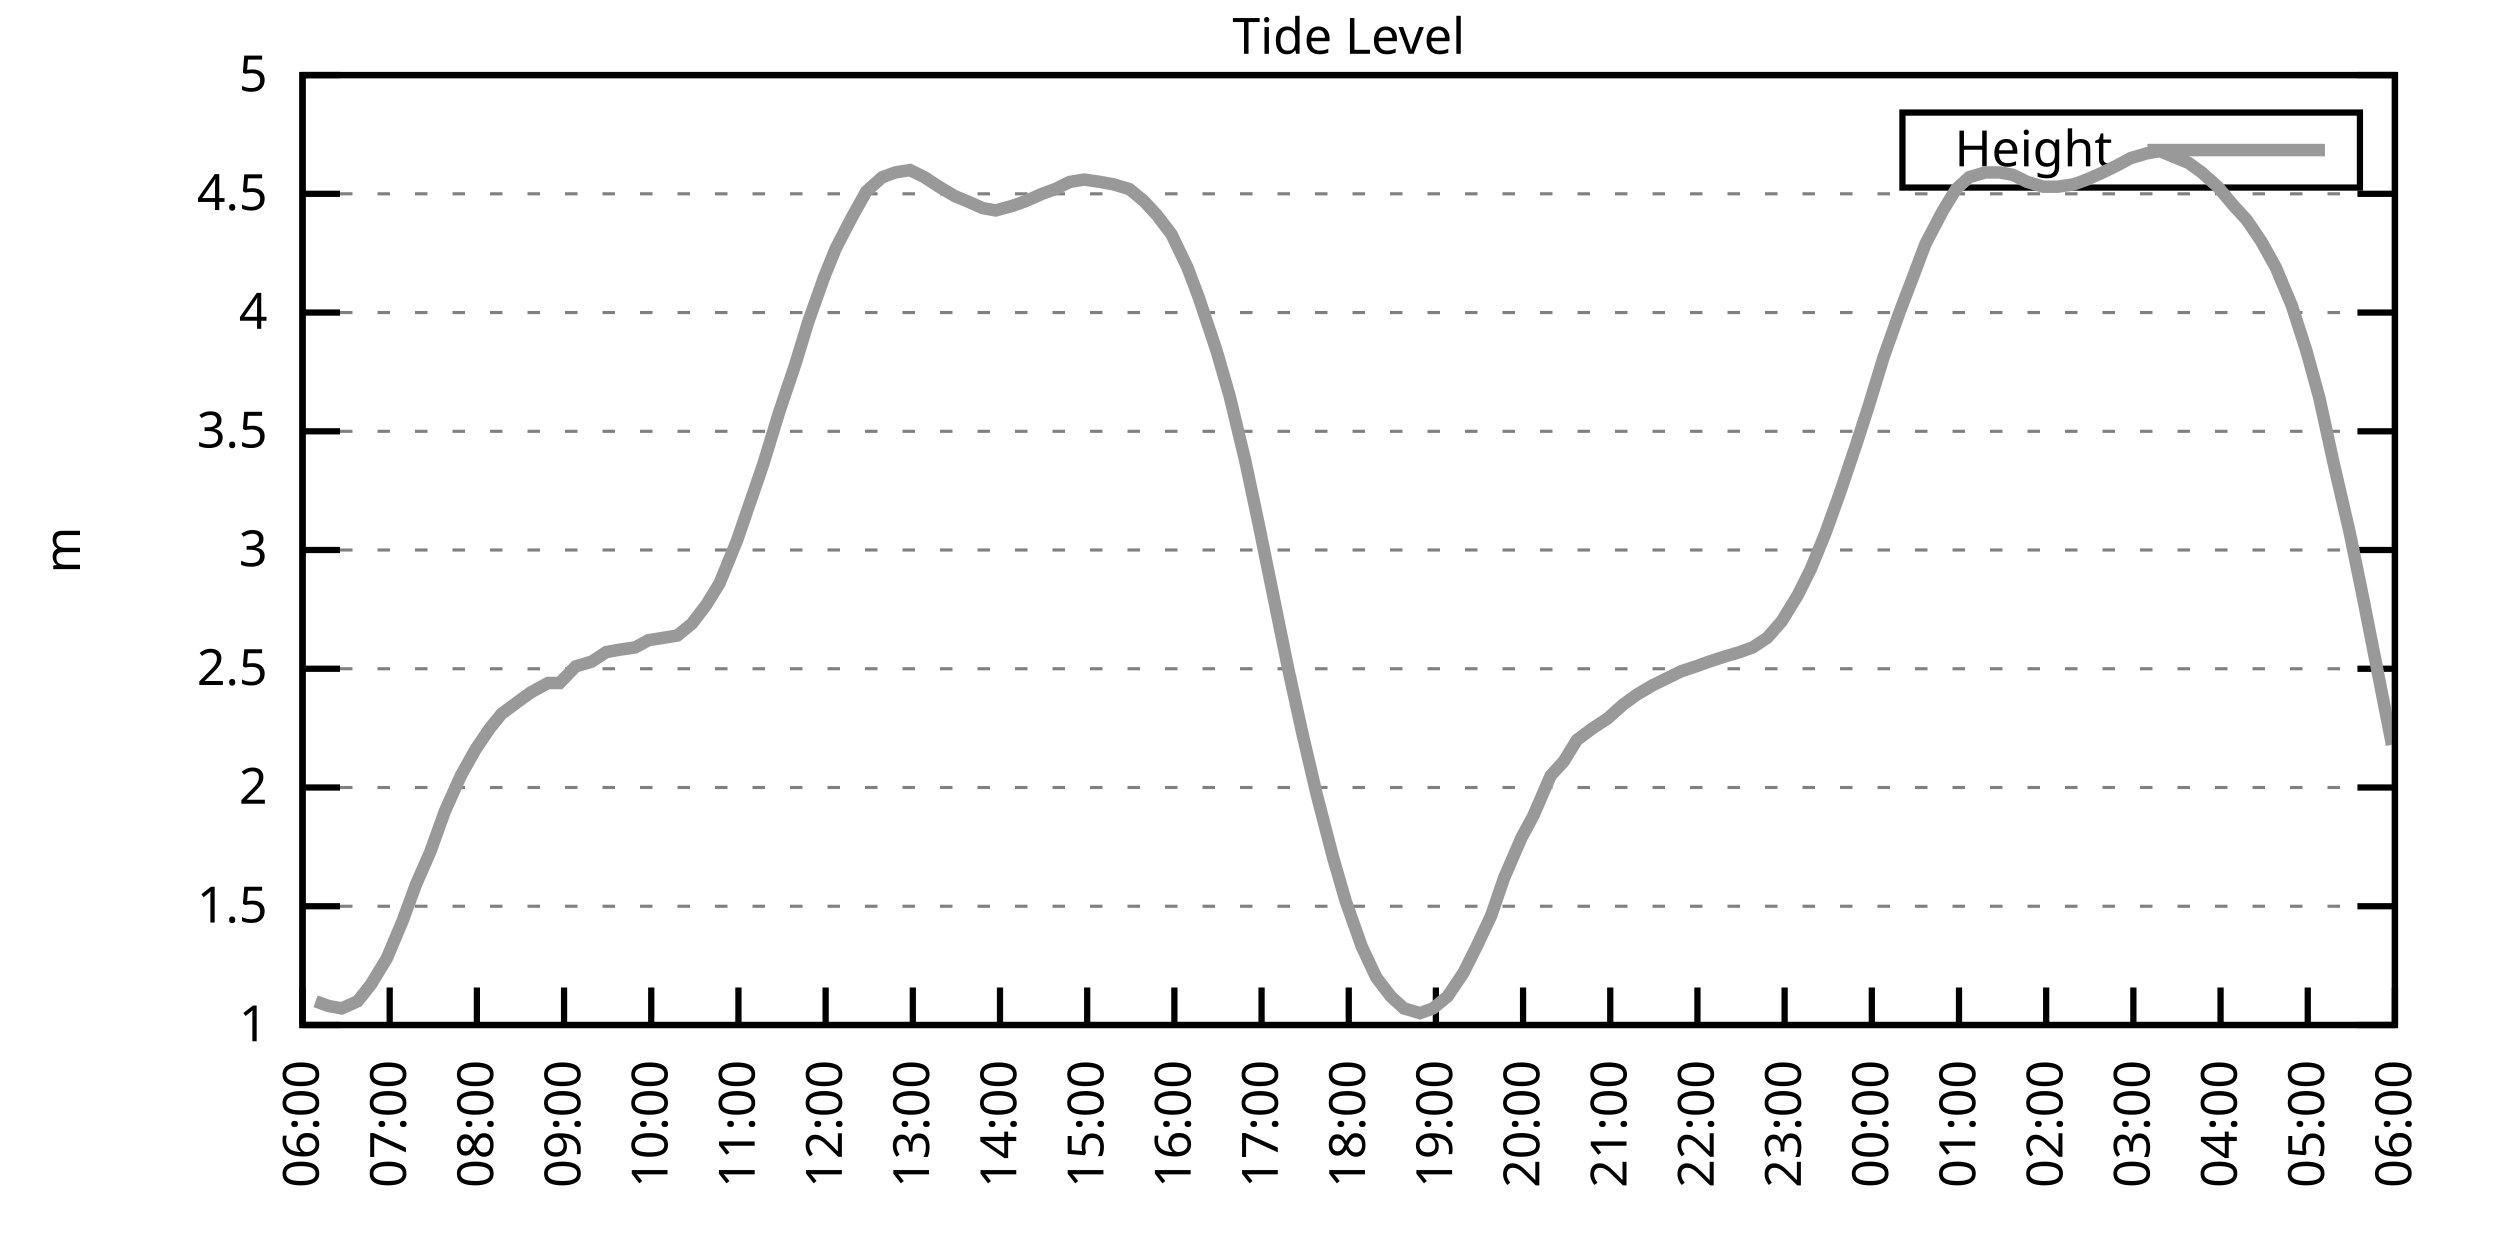
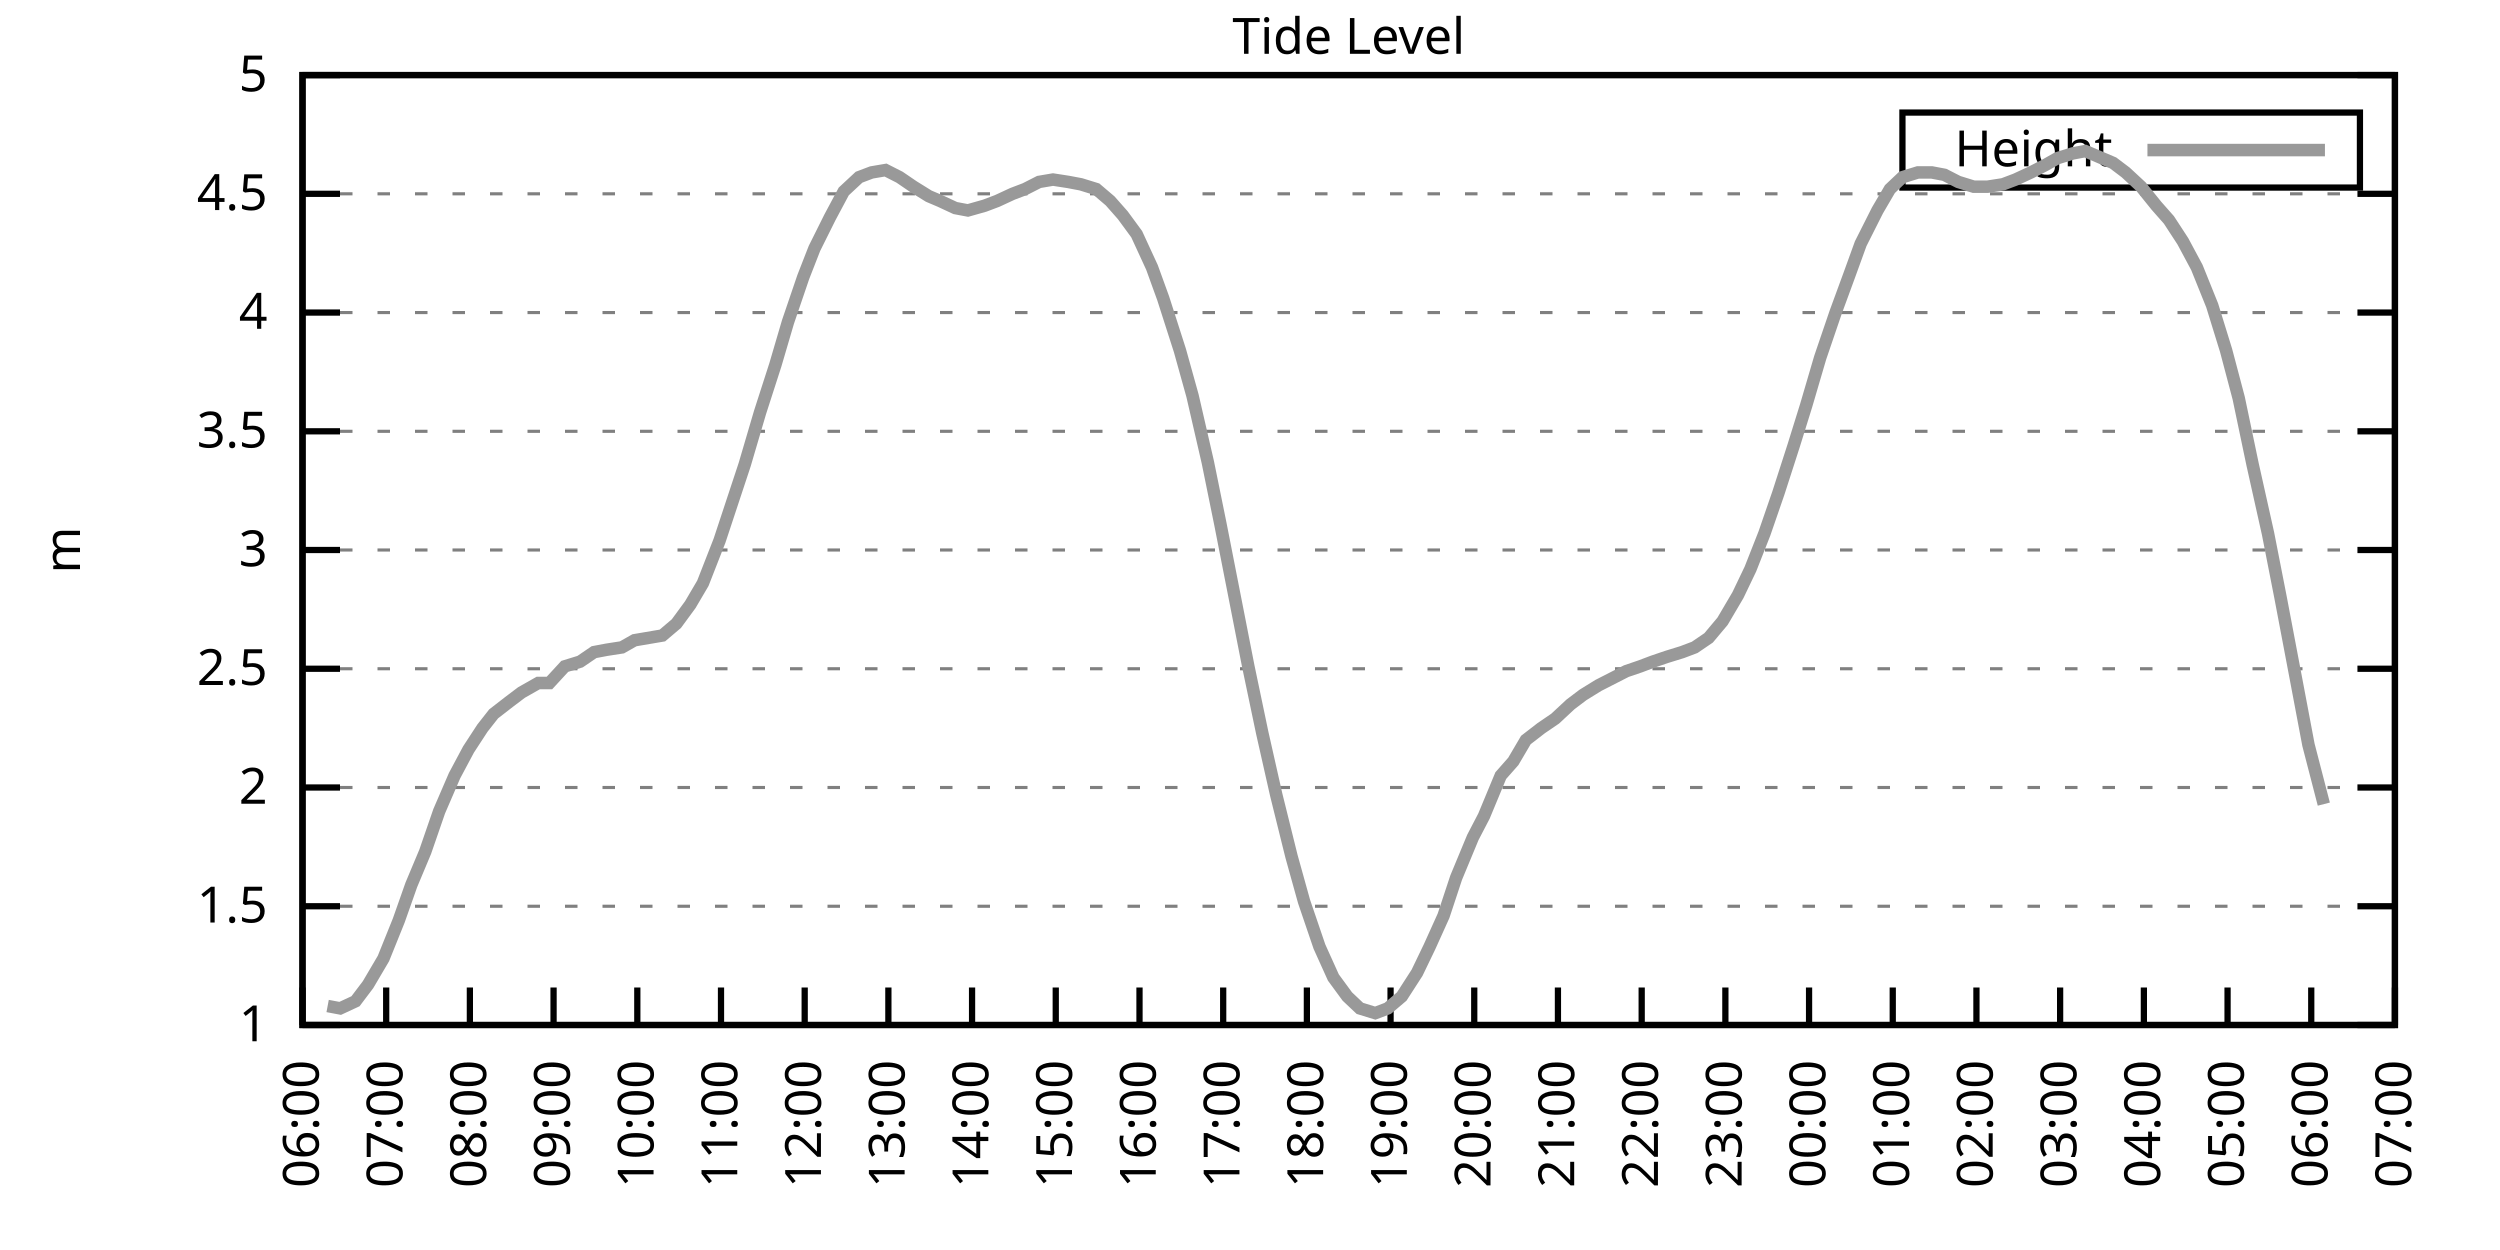
<svg xmlns="http://www.w3.org/2000/svg" xmlns:xlink="http://www.w3.org/1999/xlink" width="400" height="200" viewBox="0 0 400 200">
  <g id="gnuplot_canvas">
    <rect x="0" y="0" width="400" height="200" fill="none" />
    <defs>
      <circle id="gpDot" r="0.5" stroke-width="0.5" stroke="currentColor" />
      <path id="gpPt0" stroke-width="0.333" stroke="currentColor" d="M-1,0 h2 M0,-1 v2" />
      <path id="gpPt1" stroke-width="0.333" stroke="currentColor" d="M-1,-1 L1,1 M1,-1 L-1,1" />
      <path id="gpPt2" stroke-width="0.333" stroke="currentColor" d="M-1,0 L1,0 M0,-1 L0,1 M-1,-1 L1,1 M-1,1 L1,-1" />
      <rect id="gpPt3" stroke-width="0.333" stroke="currentColor" x="-1" y="-1" width="2" height="2" />
      <rect id="gpPt4" stroke-width="0.333" stroke="currentColor" fill="currentColor" x="-1" y="-1" width="2" height="2" />
      <circle id="gpPt5" stroke-width="0.333" stroke="currentColor" cx="0" cy="0" r="1" />
      <use xlink:href="#gpPt5" id="gpPt6" fill="currentColor" stroke="none" />
      <path id="gpPt7" stroke-width="0.333" stroke="currentColor" d="M0,-1.33 L-1.33,0.67 L1.33,0.67 z" />
      <use xlink:href="#gpPt7" id="gpPt8" fill="currentColor" stroke="none" />
      <use xlink:href="#gpPt7" id="gpPt9" stroke="currentColor" transform="rotate(180)" />
      <use xlink:href="#gpPt9" id="gpPt10" fill="currentColor" stroke="none" />
      <use xlink:href="#gpPt3" id="gpPt11" stroke="currentColor" transform="rotate(45)" />
      <use xlink:href="#gpPt11" id="gpPt12" fill="currentColor" stroke="none" />
      <path id="gpPt13" stroke-width="0.333" stroke="currentColor" d="M0,1.330 L1.265,0.411 L0.782,-1.067 L-0.782,-1.076 L-1.265,0.411 z" />
      <use xlink:href="#gpPt13" id="gpPt14" fill="currentColor" stroke="none" />
      <filter id="textbox" filterUnits="objectBoundingBox" x="0" y="0" height="1" width="1">
        <feFlood flood-color="white" flood-opacity="1" result="bgnd" />
        <feComposite in="SourceGraphic" in2="bgnd" operator="atop" />
      </filter>
      <filter id="greybox" filterUnits="objectBoundingBox" x="0" y="0" height="1" width="1">
        <feFlood flood-color="lightgrey" flood-opacity="1" result="grey" />
        <feComposite in="SourceGraphic" in2="grey" operator="atop" />
      </filter>
    </defs>
    <g fill="none" color="white" stroke="currentColor" stroke-width="1.00" stroke-linecap="butt" stroke-linejoin="miter">
</g>
    <g fill="none" color="black" stroke="currentColor" stroke-width="1.00" stroke-linecap="butt" stroke-linejoin="miter">
      <g stroke="none" shape-rendering="crispEdges">
        <polygon fill="rgb(255, 255, 255)" points="48.40,164.00 383.18,164.00 383.18,12.02 48.40,12.02 " />
      </g>
    </g>
    <g fill="none" color="black" stroke="currentColor" stroke-width="1.00" stroke-linecap="butt" stroke-linejoin="miter">
</g>
    <g fill="none" color="black" stroke="black" stroke-width="0.50" stroke-linecap="butt" stroke-linejoin="miter">
</g>
    <g fill="none" color="gray" stroke="currentColor" stroke-width="0.50" stroke-linecap="butt" stroke-linejoin="miter">
      <path stroke="gray" stroke-dasharray="2,4" class="gridline" d="M48.40,164.00 L383.19,164.00  " />
    </g>
    <g fill="none" color="gray" stroke="gray" stroke-width="1.00" stroke-linecap="butt" stroke-linejoin="miter">
</g>
    <g fill="none" color="black" stroke="currentColor" stroke-width="1.00" stroke-linecap="butt" stroke-linejoin="miter">
      <path stroke="black" d="M48.40,164.00 L54.40,164.00 M383.19,164.00 L377.19,164.00  " />
      <g transform="translate(42.80,166.60)" stroke="none" fill="black" font-family="Sans" font-size="8.00" text-anchor="end">
        <text>
          <tspan font-family="Sans"> 1</tspan>
        </text>
      </g>
    </g>
    <g fill="none" color="black" stroke="currentColor" stroke-width="1.00" stroke-linecap="butt" stroke-linejoin="miter">
</g>
    <g fill="none" color="black" stroke="black" stroke-width="0.50" stroke-linecap="butt" stroke-linejoin="miter">
</g>
    <g fill="none" color="gray" stroke="currentColor" stroke-width="0.50" stroke-linecap="butt" stroke-linejoin="miter">
      <path stroke="gray" stroke-dasharray="2,4" class="gridline" d="M48.40,145.00 L383.19,145.00  " />
    </g>
    <g fill="none" color="gray" stroke="gray" stroke-width="1.00" stroke-linecap="butt" stroke-linejoin="miter">
</g>
    <g fill="none" color="black" stroke="currentColor" stroke-width="1.00" stroke-linecap="butt" stroke-linejoin="miter">
      <path stroke="black" d="M48.40,145.00 L54.40,145.00 M383.19,145.00 L377.19,145.00  " />
      <g transform="translate(42.80,147.60)" stroke="none" fill="black" font-family="Sans" font-size="8.00" text-anchor="end">
        <text>
          <tspan font-family="Sans"> 1.5</tspan>
        </text>
      </g>
    </g>
    <g fill="none" color="black" stroke="currentColor" stroke-width="1.00" stroke-linecap="butt" stroke-linejoin="miter">
</g>
    <g fill="none" color="black" stroke="black" stroke-width="0.50" stroke-linecap="butt" stroke-linejoin="miter">
</g>
    <g fill="none" color="gray" stroke="currentColor" stroke-width="0.50" stroke-linecap="butt" stroke-linejoin="miter">
      <path stroke="gray" stroke-dasharray="2,4" class="gridline" d="M48.40,126.00 L383.19,126.00  " />
    </g>
    <g fill="none" color="gray" stroke="gray" stroke-width="1.00" stroke-linecap="butt" stroke-linejoin="miter">
</g>
    <g fill="none" color="black" stroke="currentColor" stroke-width="1.00" stroke-linecap="butt" stroke-linejoin="miter">
      <path stroke="black" d="M48.40,126.00 L54.40,126.00 M383.19,126.00 L377.19,126.00  " />
      <g transform="translate(42.80,128.60)" stroke="none" fill="black" font-family="Sans" font-size="8.00" text-anchor="end">
        <text>
          <tspan font-family="Sans"> 2</tspan>
        </text>
      </g>
    </g>
    <g fill="none" color="black" stroke="currentColor" stroke-width="1.00" stroke-linecap="butt" stroke-linejoin="miter">
</g>
    <g fill="none" color="black" stroke="black" stroke-width="0.50" stroke-linecap="butt" stroke-linejoin="miter">
</g>
    <g fill="none" color="gray" stroke="currentColor" stroke-width="0.50" stroke-linecap="butt" stroke-linejoin="miter">
      <path stroke="gray" stroke-dasharray="2,4" class="gridline" d="M48.40,107.00 L383.19,107.00  " />
    </g>
    <g fill="none" color="gray" stroke="gray" stroke-width="1.00" stroke-linecap="butt" stroke-linejoin="miter">
</g>
    <g fill="none" color="black" stroke="currentColor" stroke-width="1.00" stroke-linecap="butt" stroke-linejoin="miter">
      <path stroke="black" d="M48.40,107.00 L54.40,107.00 M383.19,107.00 L377.19,107.00  " />
      <g transform="translate(42.80,109.60)" stroke="none" fill="black" font-family="Sans" font-size="8.00" text-anchor="end">
        <text>
          <tspan font-family="Sans"> 2.5</tspan>
        </text>
      </g>
    </g>
    <g fill="none" color="black" stroke="currentColor" stroke-width="1.00" stroke-linecap="butt" stroke-linejoin="miter">
</g>
    <g fill="none" color="black" stroke="black" stroke-width="0.50" stroke-linecap="butt" stroke-linejoin="miter">
</g>
    <g fill="none" color="gray" stroke="currentColor" stroke-width="0.50" stroke-linecap="butt" stroke-linejoin="miter">
      <path stroke="gray" stroke-dasharray="2,4" class="gridline" d="M48.40,88.00 L383.19,88.00  " />
    </g>
    <g fill="none" color="gray" stroke="gray" stroke-width="1.00" stroke-linecap="butt" stroke-linejoin="miter">
</g>
    <g fill="none" color="black" stroke="currentColor" stroke-width="1.00" stroke-linecap="butt" stroke-linejoin="miter">
      <path stroke="black" d="M48.40,88.00 L54.40,88.00 M383.19,88.00 L377.19,88.00  " />
      <g transform="translate(42.80,90.60)" stroke="none" fill="black" font-family="Sans" font-size="8.00" text-anchor="end">
        <text>
          <tspan font-family="Sans"> 3</tspan>
        </text>
      </g>
    </g>
    <g fill="none" color="black" stroke="currentColor" stroke-width="1.00" stroke-linecap="butt" stroke-linejoin="miter">
</g>
    <g fill="none" color="black" stroke="black" stroke-width="0.50" stroke-linecap="butt" stroke-linejoin="miter">
</g>
    <g fill="none" color="gray" stroke="currentColor" stroke-width="0.50" stroke-linecap="butt" stroke-linejoin="miter">
      <path stroke="gray" stroke-dasharray="2,4" class="gridline" d="M48.40,69.01 L383.19,69.01  " />
    </g>
    <g fill="none" color="gray" stroke="gray" stroke-width="1.00" stroke-linecap="butt" stroke-linejoin="miter">
</g>
    <g fill="none" color="black" stroke="currentColor" stroke-width="1.00" stroke-linecap="butt" stroke-linejoin="miter">
      <path stroke="black" d="M48.40,69.01 L54.40,69.01 M383.19,69.01 L377.19,69.01  " />
      <g transform="translate(42.80,71.61)" stroke="none" fill="black" font-family="Sans" font-size="8.00" text-anchor="end">
        <text>
          <tspan font-family="Sans"> 3.5</tspan>
        </text>
      </g>
    </g>
    <g fill="none" color="black" stroke="currentColor" stroke-width="1.00" stroke-linecap="butt" stroke-linejoin="miter">
</g>
    <g fill="none" color="black" stroke="black" stroke-width="0.50" stroke-linecap="butt" stroke-linejoin="miter">
</g>
    <g fill="none" color="gray" stroke="currentColor" stroke-width="0.50" stroke-linecap="butt" stroke-linejoin="miter">
      <path stroke="gray" stroke-dasharray="2,4" class="gridline" d="M48.40,50.01 L383.19,50.01  " />
    </g>
    <g fill="none" color="gray" stroke="gray" stroke-width="1.00" stroke-linecap="butt" stroke-linejoin="miter">
</g>
    <g fill="none" color="black" stroke="currentColor" stroke-width="1.00" stroke-linecap="butt" stroke-linejoin="miter">
      <path stroke="black" d="M48.40,50.01 L54.40,50.01 M383.19,50.01 L377.19,50.01  " />
      <g transform="translate(42.80,52.61)" stroke="none" fill="black" font-family="Sans" font-size="8.00" text-anchor="end">
        <text>
          <tspan font-family="Sans"> 4</tspan>
        </text>
      </g>
    </g>
    <g fill="none" color="black" stroke="currentColor" stroke-width="1.00" stroke-linecap="butt" stroke-linejoin="miter">
</g>
    <g fill="none" color="black" stroke="black" stroke-width="0.50" stroke-linecap="butt" stroke-linejoin="miter">
</g>
    <g fill="none" color="gray" stroke="currentColor" stroke-width="0.50" stroke-linecap="butt" stroke-linejoin="miter">
      <path stroke="gray" stroke-dasharray="2,4" class="gridline" d="M48.40,31.01 L383.19,31.01  " />
    </g>
    <g fill="none" color="gray" stroke="gray" stroke-width="1.00" stroke-linecap="butt" stroke-linejoin="miter">
</g>
    <g fill="none" color="black" stroke="currentColor" stroke-width="1.00" stroke-linecap="butt" stroke-linejoin="miter">
      <path stroke="black" d="M48.40,31.01 L54.40,31.01 M383.19,31.01 L377.19,31.01  " />
      <g transform="translate(42.80,33.61)" stroke="none" fill="black" font-family="Sans" font-size="8.00" text-anchor="end">
        <text>
          <tspan font-family="Sans"> 4.5</tspan>
        </text>
      </g>
    </g>
    <g fill="none" color="black" stroke="currentColor" stroke-width="1.00" stroke-linecap="butt" stroke-linejoin="miter">
</g>
    <g fill="none" color="black" stroke="black" stroke-width="0.50" stroke-linecap="butt" stroke-linejoin="miter">
</g>
    <g fill="none" color="gray" stroke="currentColor" stroke-width="0.50" stroke-linecap="butt" stroke-linejoin="miter">
      <path stroke="gray" stroke-dasharray="2,4" class="gridline" d="M48.40,12.01 L383.19,12.01  " />
    </g>
    <g fill="none" color="gray" stroke="gray" stroke-width="1.00" stroke-linecap="butt" stroke-linejoin="miter">
</g>
    <g fill="none" color="black" stroke="currentColor" stroke-width="1.00" stroke-linecap="butt" stroke-linejoin="miter">
      <path stroke="black" d="M48.40,12.01 L54.40,12.01 M383.19,12.01 L377.19,12.01  " />
      <g transform="translate(42.80,14.61)" stroke="none" fill="black" font-family="Sans" font-size="8.00" text-anchor="end">
        <text>
          <tspan font-family="Sans"> 5</tspan>
        </text>
      </g>
    </g>
    <g fill="none" color="black" stroke="currentColor" stroke-width="1.00" stroke-linecap="butt" stroke-linejoin="miter">
      <path stroke="black" d="M48.40,164.00 L48.40,158.00  " />
      <g transform="translate(51.00,169.60) rotate(270.00)" stroke="none" fill="black" font-family="Sans" font-size="8.00" text-anchor="end">
        <text>
          <tspan font-family="Sans">06:00</tspan>
        </text>
      </g>
    </g>
    <g fill="none" color="black" stroke="currentColor" stroke-width="1.00" stroke-linecap="butt" stroke-linejoin="miter">
-       <path stroke="black" d="M62.35,164.00 L62.35,158.00  " />
-       <g transform="translate(64.95,169.60) rotate(270.00)" stroke="none" fill="black" font-family="Sans" font-size="8.00" text-anchor="end">
+       <path stroke="black" d="M61.79,164.00 L61.79,158.00  " />
+       <g transform="translate(64.39,169.60) rotate(270.00)" stroke="none" fill="black" font-family="Sans" font-size="8.00" text-anchor="end">
        <text>
          <tspan font-family="Sans">07:00</tspan>
        </text>
      </g>
    </g>
    <g fill="none" color="black" stroke="currentColor" stroke-width="1.00" stroke-linecap="butt" stroke-linejoin="miter">
-       <path stroke="black" d="M76.30,164.00 L76.30,158.00  " />
-       <g transform="translate(78.90,169.60) rotate(270.00)" stroke="none" fill="black" font-family="Sans" font-size="8.00" text-anchor="end">
+       <path stroke="black" d="M75.18,164.00 L75.18,158.00  " />
+       <g transform="translate(77.78,169.60) rotate(270.00)" stroke="none" fill="black" font-family="Sans" font-size="8.00" text-anchor="end">
        <text>
          <tspan font-family="Sans">08:00</tspan>
        </text>
      </g>
    </g>
    <g fill="none" color="black" stroke="currentColor" stroke-width="1.00" stroke-linecap="butt" stroke-linejoin="miter">
-       <path stroke="black" d="M90.25,164.00 L90.25,158.00  " />
-       <g transform="translate(92.85,169.60) rotate(270.00)" stroke="none" fill="black" font-family="Sans" font-size="8.00" text-anchor="end">
+       <path stroke="black" d="M88.57,164.00 L88.57,158.00  " />
+       <g transform="translate(91.17,169.60) rotate(270.00)" stroke="none" fill="black" font-family="Sans" font-size="8.00" text-anchor="end">
        <text>
          <tspan font-family="Sans">09:00</tspan>
        </text>
      </g>
    </g>
    <g fill="none" color="black" stroke="currentColor" stroke-width="1.00" stroke-linecap="butt" stroke-linejoin="miter">
-       <path stroke="black" d="M104.20,164.00 L104.20,158.00  " />
-       <g transform="translate(106.80,169.60) rotate(270.00)" stroke="none" fill="black" font-family="Sans" font-size="8.00" text-anchor="end">
+       <path stroke="black" d="M101.97,164.00 L101.97,158.00  " />
+       <g transform="translate(104.57,169.60) rotate(270.00)" stroke="none" fill="black" font-family="Sans" font-size="8.00" text-anchor="end">
        <text>
          <tspan font-family="Sans">10:00</tspan>
        </text>
      </g>
    </g>
    <g fill="none" color="black" stroke="currentColor" stroke-width="1.00" stroke-linecap="butt" stroke-linejoin="miter">
-       <path stroke="black" d="M118.15,164.00 L118.15,158.00  " />
-       <g transform="translate(120.75,169.60) rotate(270.00)" stroke="none" fill="black" font-family="Sans" font-size="8.00" text-anchor="end">
+       <path stroke="black" d="M115.36,164.00 L115.36,158.00  " />
+       <g transform="translate(117.96,169.60) rotate(270.00)" stroke="none" fill="black" font-family="Sans" font-size="8.00" text-anchor="end">
        <text>
          <tspan font-family="Sans">11:00</tspan>
        </text>
      </g>
    </g>
    <g fill="none" color="black" stroke="currentColor" stroke-width="1.00" stroke-linecap="butt" stroke-linejoin="miter">
-       <path stroke="black" d="M132.10,164.00 L132.10,158.00  " />
-       <g transform="translate(134.70,169.60) rotate(270.00)" stroke="none" fill="black" font-family="Sans" font-size="8.00" text-anchor="end">
+       <path stroke="black" d="M128.75,164.00 L128.75,158.00  " />
+       <g transform="translate(131.35,169.60) rotate(270.00)" stroke="none" fill="black" font-family="Sans" font-size="8.00" text-anchor="end">
        <text>
          <tspan font-family="Sans">12:00</tspan>
        </text>
      </g>
    </g>
    <g fill="none" color="black" stroke="currentColor" stroke-width="1.00" stroke-linecap="butt" stroke-linejoin="miter">
-       <path stroke="black" d="M146.05,164.00 L146.05,158.00  " />
-       <g transform="translate(148.65,169.60) rotate(270.00)" stroke="none" fill="black" font-family="Sans" font-size="8.00" text-anchor="end">
+       <path stroke="black" d="M142.14,164.00 L142.14,158.00  " />
+       <g transform="translate(144.74,169.60) rotate(270.00)" stroke="none" fill="black" font-family="Sans" font-size="8.00" text-anchor="end">
        <text>
          <tspan font-family="Sans">13:00</tspan>
        </text>
      </g>
    </g>
    <g fill="none" color="black" stroke="currentColor" stroke-width="1.00" stroke-linecap="butt" stroke-linejoin="miter">
-       <path stroke="black" d="M160.00,164.00 L160.00,158.00  " />
-       <g transform="translate(162.60,169.60) rotate(270.00)" stroke="none" fill="black" font-family="Sans" font-size="8.00" text-anchor="end">
+       <path stroke="black" d="M155.53,164.00 L155.53,158.00  " />
+       <g transform="translate(158.13,169.60) rotate(270.00)" stroke="none" fill="black" font-family="Sans" font-size="8.00" text-anchor="end">
        <text>
          <tspan font-family="Sans">14:00</tspan>
        </text>
      </g>
    </g>
    <g fill="none" color="black" stroke="currentColor" stroke-width="1.00" stroke-linecap="butt" stroke-linejoin="miter">
-       <path stroke="black" d="M173.95,164.00 L173.95,158.00  " />
-       <g transform="translate(176.55,169.60) rotate(270.00)" stroke="none" fill="black" font-family="Sans" font-size="8.00" text-anchor="end">
+       <path stroke="black" d="M168.92,164.00 L168.92,158.00  " />
+       <g transform="translate(171.52,169.60) rotate(270.00)" stroke="none" fill="black" font-family="Sans" font-size="8.00" text-anchor="end">
        <text>
          <tspan font-family="Sans">15:00</tspan>
        </text>
      </g>
    </g>
    <g fill="none" color="black" stroke="currentColor" stroke-width="1.00" stroke-linecap="butt" stroke-linejoin="miter">
-       <path stroke="black" d="M187.90,164.00 L187.90,158.00  " />
-       <g transform="translate(190.50,169.60) rotate(270.00)" stroke="none" fill="black" font-family="Sans" font-size="8.00" text-anchor="end">
+       <path stroke="black" d="M182.32,164.00 L182.32,158.00  " />
+       <g transform="translate(184.92,169.60) rotate(270.00)" stroke="none" fill="black" font-family="Sans" font-size="8.00" text-anchor="end">
        <text>
          <tspan font-family="Sans">16:00</tspan>
        </text>
      </g>
    </g>
    <g fill="none" color="black" stroke="currentColor" stroke-width="1.00" stroke-linecap="butt" stroke-linejoin="miter">
-       <path stroke="black" d="M201.85,164.00 L201.85,158.00  " />
-       <g transform="translate(204.45,169.60) rotate(270.00)" stroke="none" fill="black" font-family="Sans" font-size="8.00" text-anchor="end">
+       <path stroke="black" d="M195.71,164.00 L195.71,158.00  " />
+       <g transform="translate(198.31,169.60) rotate(270.00)" stroke="none" fill="black" font-family="Sans" font-size="8.00" text-anchor="end">
        <text>
          <tspan font-family="Sans">17:00</tspan>
        </text>
      </g>
    </g>
    <g fill="none" color="black" stroke="currentColor" stroke-width="1.00" stroke-linecap="butt" stroke-linejoin="miter">
-       <path stroke="black" d="M215.80,164.00 L215.80,158.00  " />
-       <g transform="translate(218.40,169.60) rotate(270.00)" stroke="none" fill="black" font-family="Sans" font-size="8.00" text-anchor="end">
+       <path stroke="black" d="M209.10,164.00 L209.10,158.00  " />
+       <g transform="translate(211.70,169.60) rotate(270.00)" stroke="none" fill="black" font-family="Sans" font-size="8.00" text-anchor="end">
        <text>
          <tspan font-family="Sans">18:00</tspan>
        </text>
      </g>
    </g>
    <g fill="none" color="black" stroke="currentColor" stroke-width="1.00" stroke-linecap="butt" stroke-linejoin="miter">
-       <path stroke="black" d="M229.74,164.00 L229.74,158.00  " />
-       <g transform="translate(232.34,169.60) rotate(270.00)" stroke="none" fill="black" font-family="Sans" font-size="8.00" text-anchor="end">
+       <path stroke="black" d="M222.49,164.00 L222.49,158.00  " />
+       <g transform="translate(225.09,169.60) rotate(270.00)" stroke="none" fill="black" font-family="Sans" font-size="8.00" text-anchor="end">
        <text>
          <tspan font-family="Sans">19:00</tspan>
        </text>
      </g>
    </g>
    <g fill="none" color="black" stroke="currentColor" stroke-width="1.00" stroke-linecap="butt" stroke-linejoin="miter">
-       <path stroke="black" d="M243.69,164.00 L243.69,158.00  " />
-       <g transform="translate(246.29,169.60) rotate(270.00)" stroke="none" fill="black" font-family="Sans" font-size="8.00" text-anchor="end">
+       <path stroke="black" d="M235.88,164.00 L235.88,158.00  " />
+       <g transform="translate(238.48,169.60) rotate(270.00)" stroke="none" fill="black" font-family="Sans" font-size="8.00" text-anchor="end">
        <text>
          <tspan font-family="Sans">20:00</tspan>
        </text>
      </g>
    </g>
    <g fill="none" color="black" stroke="currentColor" stroke-width="1.00" stroke-linecap="butt" stroke-linejoin="miter">
-       <path stroke="black" d="M257.64,164.00 L257.64,158.00  " />
-       <g transform="translate(260.24,169.60) rotate(270.00)" stroke="none" fill="black" font-family="Sans" font-size="8.00" text-anchor="end">
+       <path stroke="black" d="M249.27,164.00 L249.27,158.00  " />
+       <g transform="translate(251.87,169.60) rotate(270.00)" stroke="none" fill="black" font-family="Sans" font-size="8.00" text-anchor="end">
        <text>
          <tspan font-family="Sans">21:00</tspan>
        </text>
      </g>
    </g>
    <g fill="none" color="black" stroke="currentColor" stroke-width="1.00" stroke-linecap="butt" stroke-linejoin="miter">
-       <path stroke="black" d="M271.59,164.00 L271.59,158.00  " />
-       <g transform="translate(274.19,169.60) rotate(270.00)" stroke="none" fill="black" font-family="Sans" font-size="8.00" text-anchor="end">
+       <path stroke="black" d="M262.67,164.00 L262.67,158.00  " />
+       <g transform="translate(265.27,169.60) rotate(270.00)" stroke="none" fill="black" font-family="Sans" font-size="8.00" text-anchor="end">
        <text>
          <tspan font-family="Sans">22:00</tspan>
        </text>
      </g>
    </g>
    <g fill="none" color="black" stroke="currentColor" stroke-width="1.00" stroke-linecap="butt" stroke-linejoin="miter">
-       <path stroke="black" d="M285.54,164.00 L285.54,158.00  " />
-       <g transform="translate(288.14,169.60) rotate(270.00)" stroke="none" fill="black" font-family="Sans" font-size="8.00" text-anchor="end">
+       <path stroke="black" d="M276.06,164.00 L276.06,158.00  " />
+       <g transform="translate(278.66,169.60) rotate(270.00)" stroke="none" fill="black" font-family="Sans" font-size="8.00" text-anchor="end">
        <text>
          <tspan font-family="Sans">23:00</tspan>
        </text>
      </g>
    </g>
    <g fill="none" color="black" stroke="currentColor" stroke-width="1.00" stroke-linecap="butt" stroke-linejoin="miter">
-       <path stroke="black" d="M299.49,164.00 L299.49,158.00  " />
-       <g transform="translate(302.09,169.60) rotate(270.00)" stroke="none" fill="black" font-family="Sans" font-size="8.00" text-anchor="end">
+       <path stroke="black" d="M289.45,164.00 L289.45,158.00  " />
+       <g transform="translate(292.05,169.60) rotate(270.00)" stroke="none" fill="black" font-family="Sans" font-size="8.00" text-anchor="end">
        <text>
          <tspan font-family="Sans">00:00</tspan>
        </text>
      </g>
    </g>
    <g fill="none" color="black" stroke="currentColor" stroke-width="1.00" stroke-linecap="butt" stroke-linejoin="miter">
-       <path stroke="black" d="M313.44,164.00 L313.44,158.00  " />
-       <g transform="translate(316.04,169.60) rotate(270.00)" stroke="none" fill="black" font-family="Sans" font-size="8.00" text-anchor="end">
+       <path stroke="black" d="M302.84,164.00 L302.84,158.00  " />
+       <g transform="translate(305.44,169.60) rotate(270.00)" stroke="none" fill="black" font-family="Sans" font-size="8.00" text-anchor="end">
        <text>
          <tspan font-family="Sans">01:00</tspan>
        </text>
      </g>
    </g>
    <g fill="none" color="black" stroke="currentColor" stroke-width="1.00" stroke-linecap="butt" stroke-linejoin="miter">
-       <path stroke="black" d="M327.39,164.00 L327.39,158.00  " />
-       <g transform="translate(329.99,169.60) rotate(270.00)" stroke="none" fill="black" font-family="Sans" font-size="8.00" text-anchor="end">
+       <path stroke="black" d="M316.23,164.00 L316.23,158.00  " />
+       <g transform="translate(318.83,169.60) rotate(270.00)" stroke="none" fill="black" font-family="Sans" font-size="8.00" text-anchor="end">
        <text>
          <tspan font-family="Sans">02:00</tspan>
        </text>
      </g>
    </g>
    <g fill="none" color="black" stroke="currentColor" stroke-width="1.00" stroke-linecap="butt" stroke-linejoin="miter">
-       <path stroke="black" d="M341.34,164.00 L341.34,158.00  " />
-       <g transform="translate(343.94,169.60) rotate(270.00)" stroke="none" fill="black" font-family="Sans" font-size="8.00" text-anchor="end">
+       <path stroke="black" d="M329.62,164.00 L329.62,158.00  " />
+       <g transform="translate(332.22,169.60) rotate(270.00)" stroke="none" fill="black" font-family="Sans" font-size="8.00" text-anchor="end">
        <text>
          <tspan font-family="Sans">03:00</tspan>
        </text>
      </g>
    </g>
    <g fill="none" color="black" stroke="currentColor" stroke-width="1.00" stroke-linecap="butt" stroke-linejoin="miter">
-       <path stroke="black" d="M355.29,164.00 L355.29,158.00  " />
-       <g transform="translate(357.89,169.60) rotate(270.00)" stroke="none" fill="black" font-family="Sans" font-size="8.00" text-anchor="end">
+       <path stroke="black" d="M343.02,164.00 L343.02,158.00  " />
+       <g transform="translate(345.62,169.60) rotate(270.00)" stroke="none" fill="black" font-family="Sans" font-size="8.00" text-anchor="end">
        <text>
          <tspan font-family="Sans">04:00</tspan>
        </text>
      </g>
    </g>
    <g fill="none" color="black" stroke="currentColor" stroke-width="1.00" stroke-linecap="butt" stroke-linejoin="miter">
-       <path stroke="black" d="M369.24,164.00 L369.24,158.00  " />
-       <g transform="translate(371.84,169.60) rotate(270.00)" stroke="none" fill="black" font-family="Sans" font-size="8.00" text-anchor="end">
+       <path stroke="black" d="M356.41,164.00 L356.41,158.00  " />
+       <g transform="translate(359.01,169.60) rotate(270.00)" stroke="none" fill="black" font-family="Sans" font-size="8.00" text-anchor="end">
        <text>
          <tspan font-family="Sans">05:00</tspan>
+         </text>
+       </g>
+     </g>
+     <g fill="none" color="black" stroke="currentColor" stroke-width="1.00" stroke-linecap="butt" stroke-linejoin="miter">
+       <path stroke="black" d="M369.80,164.00 L369.80,158.00  " />
+       <g transform="translate(372.40,169.60) rotate(270.00)" stroke="none" fill="black" font-family="Sans" font-size="8.00" text-anchor="end">
+         <text>
+           <tspan font-family="Sans">06:00</tspan>
        </text>
      </g>
    </g>
    <g fill="none" color="black" stroke="currentColor" stroke-width="1.00" stroke-linecap="butt" stroke-linejoin="miter">
      <path stroke="black" d="M383.19,164.00 L383.19,158.00  " />
      <g transform="translate(385.79,169.60) rotate(270.00)" stroke="none" fill="black" font-family="Sans" font-size="8.00" text-anchor="end">
        <text>
-           <tspan font-family="Sans">06:00</tspan>
+           <tspan font-family="Sans">07:00</tspan>
        </text>
      </g>
    </g>
    <g fill="none" color="black" stroke="currentColor" stroke-width="1.00" stroke-linecap="butt" stroke-linejoin="miter">
</g>
    <g fill="none" color="black" stroke="currentColor" stroke-width="1.00" stroke-linecap="butt" stroke-linejoin="miter">
      <path stroke="black" d="M48.40,12.01 L48.40,164.00 L383.19,164.00 L383.19,12.01 L48.40,12.01 Z  " />
    </g>
    <g fill="none" color="black" stroke="currentColor" stroke-width="1.00" stroke-linecap="butt" stroke-linejoin="miter">
</g>
    <g fill="none" color="black" stroke="currentColor" stroke-width="1.00" stroke-linecap="butt" stroke-linejoin="miter">
      <path stroke="black" d="M304.39,30.01 L304.39,18.01 L377.59,18.01 L377.59,30.01 L304.39,30.01 Z  " />
    </g>
    <g id="Tide_level_plot_1">
      <g fill="none" color="white" stroke="black" stroke-width="2.00" stroke-linecap="butt" stroke-linejoin="miter">
</g>
      <g fill="none" color="black" stroke="currentColor" stroke-width="2.00" stroke-linecap="butt" stroke-linejoin="miter">
        <g transform="translate(337.99,26.61)" stroke="none" fill="black" font-family="Sans" font-size="8.00" text-anchor="end">
          <text>
            <tspan font-family="Sans">Height</tspan>
          </text>
        </g>
      </g>
      <g fill="none" color="black" stroke="currentColor" stroke-width="2.00" stroke-linecap="butt" stroke-linejoin="miter">
-         <path stroke="rgb(153, 153, 153)" d="M343.59,24.01 L371.99,24.01 M50.49,160.20 L52.58,160.96 L54.68,161.34 L57.23,160.20 L59.33,157.54 L61.88,153.36   L64.44,147.28 L66.53,141.58 L68.86,136.26 L71.18,129.80 L73.74,124.10 L76.07,119.92 L78.39,116.50 L80.25,114.22   L82.81,112.32 L84.90,110.80 L87.69,109.28 L89.55,109.28 L92.11,106.62 L94.67,105.86 L96.99,104.34 L99.08,103.96   L101.64,103.58 L103.73,102.44 L106.06,102.06 L108.38,101.68 L110.71,99.78 L113.03,96.74 L115.13,93.32 L117.92,86.49   L120.01,80.41 L122.10,74.33 L124.66,65.97 L127.22,58.37 L129.31,51.53 L131.87,44.31 L133.72,39.75 L136.28,34.81   L138.61,30.63 L141.16,28.35 L143.26,27.59 L145.58,27.21 L147.91,28.35 L150.23,29.87 L152.79,31.39 L154.65,32.15   L157.21,33.29 L159.30,33.67 L162.09,32.91 L164.18,32.15 L166.74,31.01 L168.83,30.25 L171.16,29.11 L173.48,28.73   L176.04,29.11 L178.13,29.49 L180.69,30.25 L183.01,32.15 L185.11,34.43 L187.43,37.47 L189.99,42.79 L191.85,47.73   L194.64,56.09 L196.73,63.31 L199.29,73.95 L201.38,83.83 L203.94,96.36 L206.03,106.62 L208.36,117.26 L210.68,127.14   L213.24,137.02 L215.33,144.24 L217.89,151.46 L220.21,156.40 L222.54,159.44 L224.63,161.34 L227.19,162.10 L229.28,161.34   L231.60,159.44 L234.16,155.64 L236.25,151.46 L238.58,146.52 L240.67,140.44 L243.46,133.98 L245.32,130.56 L248.11,124.10   L250.20,121.82 L252.30,118.40 L254.85,116.50 L257.18,114.98 L259.74,112.70 L261.83,111.18 L264.39,109.66 L266.71,108.52   L269.04,107.38 L271.36,106.62 L273.45,105.86 L275.78,105.10 L278.34,104.34 L280.43,103.58 L282.75,102.06 L285.08,99.40   L287.64,95.22 L289.73,91.04 L292.05,85.35 L294.38,78.89 L296.94,71.29 L299.03,64.83 L301.35,57.23 L303.91,50.01   L306.23,43.93 L308.09,38.99 L310.88,33.67 L312.98,30.25 L315.07,28.35 L317.63,27.59 L319.95,27.59 L322.04,27.97   L324.37,29.11 L326.93,29.87 L329.25,29.87 L331.81,29.49 L333.90,28.73 L336.46,27.59 L338.78,26.45 L340.88,25.31   L343.43,24.55 L345.53,24.17 L350.18,26.07 L352.27,27.59 L354.83,29.87 L357.38,32.91 L359.48,35.19 L361.80,38.61   L364.13,42.79 L366.68,48.87 L369.01,56.09 L371.10,63.69 L373.43,74.33 L375.98,85.35 L378.08,95.60 L380.63,108.52   L382.73,119.16  " />
+         <path stroke="rgb(153, 153, 153)" d="M343.59,24.01 L371.99,24.01 M52.42,160.96 L54.43,161.34 L56.88,160.20 L58.89,157.54 L61.35,153.36 L63.80,147.28   L65.81,141.58 L68.04,136.26 L70.27,129.80 L72.73,124.10 L74.96,119.92 L77.19,116.50 L78.98,114.22 L81.43,112.32   L83.44,110.80 L86.12,109.28 L87.91,109.28 L90.36,106.62 L92.82,105.86 L95.05,104.34 L97.06,103.96 L99.51,103.58   L101.52,102.44 L103.75,102.06 L105.98,101.68 L108.22,99.78 L110.45,96.74 L112.46,93.32 L115.13,86.49 L117.14,80.41   L119.15,74.33 L121.61,65.97 L124.06,58.37 L126.07,51.53 L128.53,44.31 L130.31,39.75 L132.77,34.81 L135.00,30.63   L137.45,28.35 L139.46,27.59 L141.69,27.21 L143.93,28.35 L146.16,29.87 L148.61,31.39 L150.40,32.15 L152.85,33.29   L154.86,33.67 L157.54,32.91 L159.55,32.15 L162.01,31.01 L164.01,30.25 L166.25,29.11 L168.48,28.73 L170.93,29.11   L172.94,29.49 L175.40,30.25 L177.63,32.15 L179.64,34.43 L181.87,37.47 L184.32,42.79 L186.11,47.73 L188.79,56.09   L190.80,63.31 L193.25,73.95 L195.26,83.83 L197.72,96.36 L199.73,106.62 L201.96,117.26 L204.19,127.14 L206.64,137.02   L208.65,144.24 L211.11,151.46 L213.34,156.40 L215.57,159.44 L217.58,161.34 L220.04,162.10 L222.04,161.34 L224.28,159.44   L226.73,155.64 L228.74,151.46 L230.97,146.52 L232.98,140.44 L235.66,133.98 L237.44,130.56 L240.12,124.10 L242.13,121.82   L244.14,118.40 L246.60,116.50 L248.83,114.98 L251.28,112.70 L253.29,111.18 L255.75,109.66 L257.98,108.52 L260.21,107.38   L262.44,106.62 L264.45,105.86 L266.68,105.10 L269.14,104.34 L271.15,103.58 L273.38,102.06 L275.61,99.40 L278.07,95.22   L280.07,91.04 L282.31,85.35 L284.54,78.89 L286.99,71.29 L289.00,64.83 L291.23,57.23 L293.69,50.01 L295.92,43.93   L297.71,38.99 L300.39,33.67 L302.39,30.25 L304.40,28.35 L306.86,27.59 L309.09,27.59 L311.10,27.97 L313.33,29.11   L315.79,29.87 L318.02,29.87 L320.47,29.49 L322.48,28.73 L324.94,27.59 L327.17,26.45 L329.18,25.31 L331.63,24.55   L333.64,24.17 L338.10,26.07 L340.11,27.59 L342.57,29.87 L345.02,32.91 L347.03,35.19 L349.26,38.61 L351.50,42.79   L353.95,48.87 L356.18,56.09 L358.19,63.69 L360.42,74.33 L362.88,85.35 L364.89,95.60 L367.34,108.52 L369.35,119.16   L371.81,128.66  " />
      </g>
    </g>
    <g fill="none" color="black" stroke="currentColor" stroke-width="2.00" stroke-linecap="butt" stroke-linejoin="miter">
</g>
    <g fill="none" color="black" stroke="black" stroke-width="1.00" stroke-linecap="butt" stroke-linejoin="miter">
</g>
    <g fill="none" color="black" stroke="currentColor" stroke-width="1.00" stroke-linecap="butt" stroke-linejoin="miter">
      <path stroke="black" d="M48.40,12.01 L48.40,164.00 L383.19,164.00 L383.19,12.01 L48.40,12.01 Z  " />
      <g transform="translate(12.80,88.01) rotate(270.00)" stroke="none" fill="black" font-family="Sans" font-size="8.00" text-anchor="middle">
        <text>
          <tspan font-family="Sans">m</tspan>
        </text>
      </g>
    </g>
    <g fill="none" color="black" stroke="currentColor" stroke-width="1.00" stroke-linecap="butt" stroke-linejoin="miter">
</g>
    <g fill="none" color="black" stroke="currentColor" stroke-width="1.00" stroke-linecap="butt" stroke-linejoin="miter">
      <g transform="translate(215.79,8.61)" stroke="none" fill="black" font-family="Sans" font-size="8.00" text-anchor="middle">
        <text>
          <tspan font-family="Sans">Tide Level</tspan>
        </text>
      </g>
    </g>
    <g fill="none" color="black" stroke="currentColor" stroke-width="1.00" stroke-linecap="butt" stroke-linejoin="miter">
</g>
  </g>
</svg>
